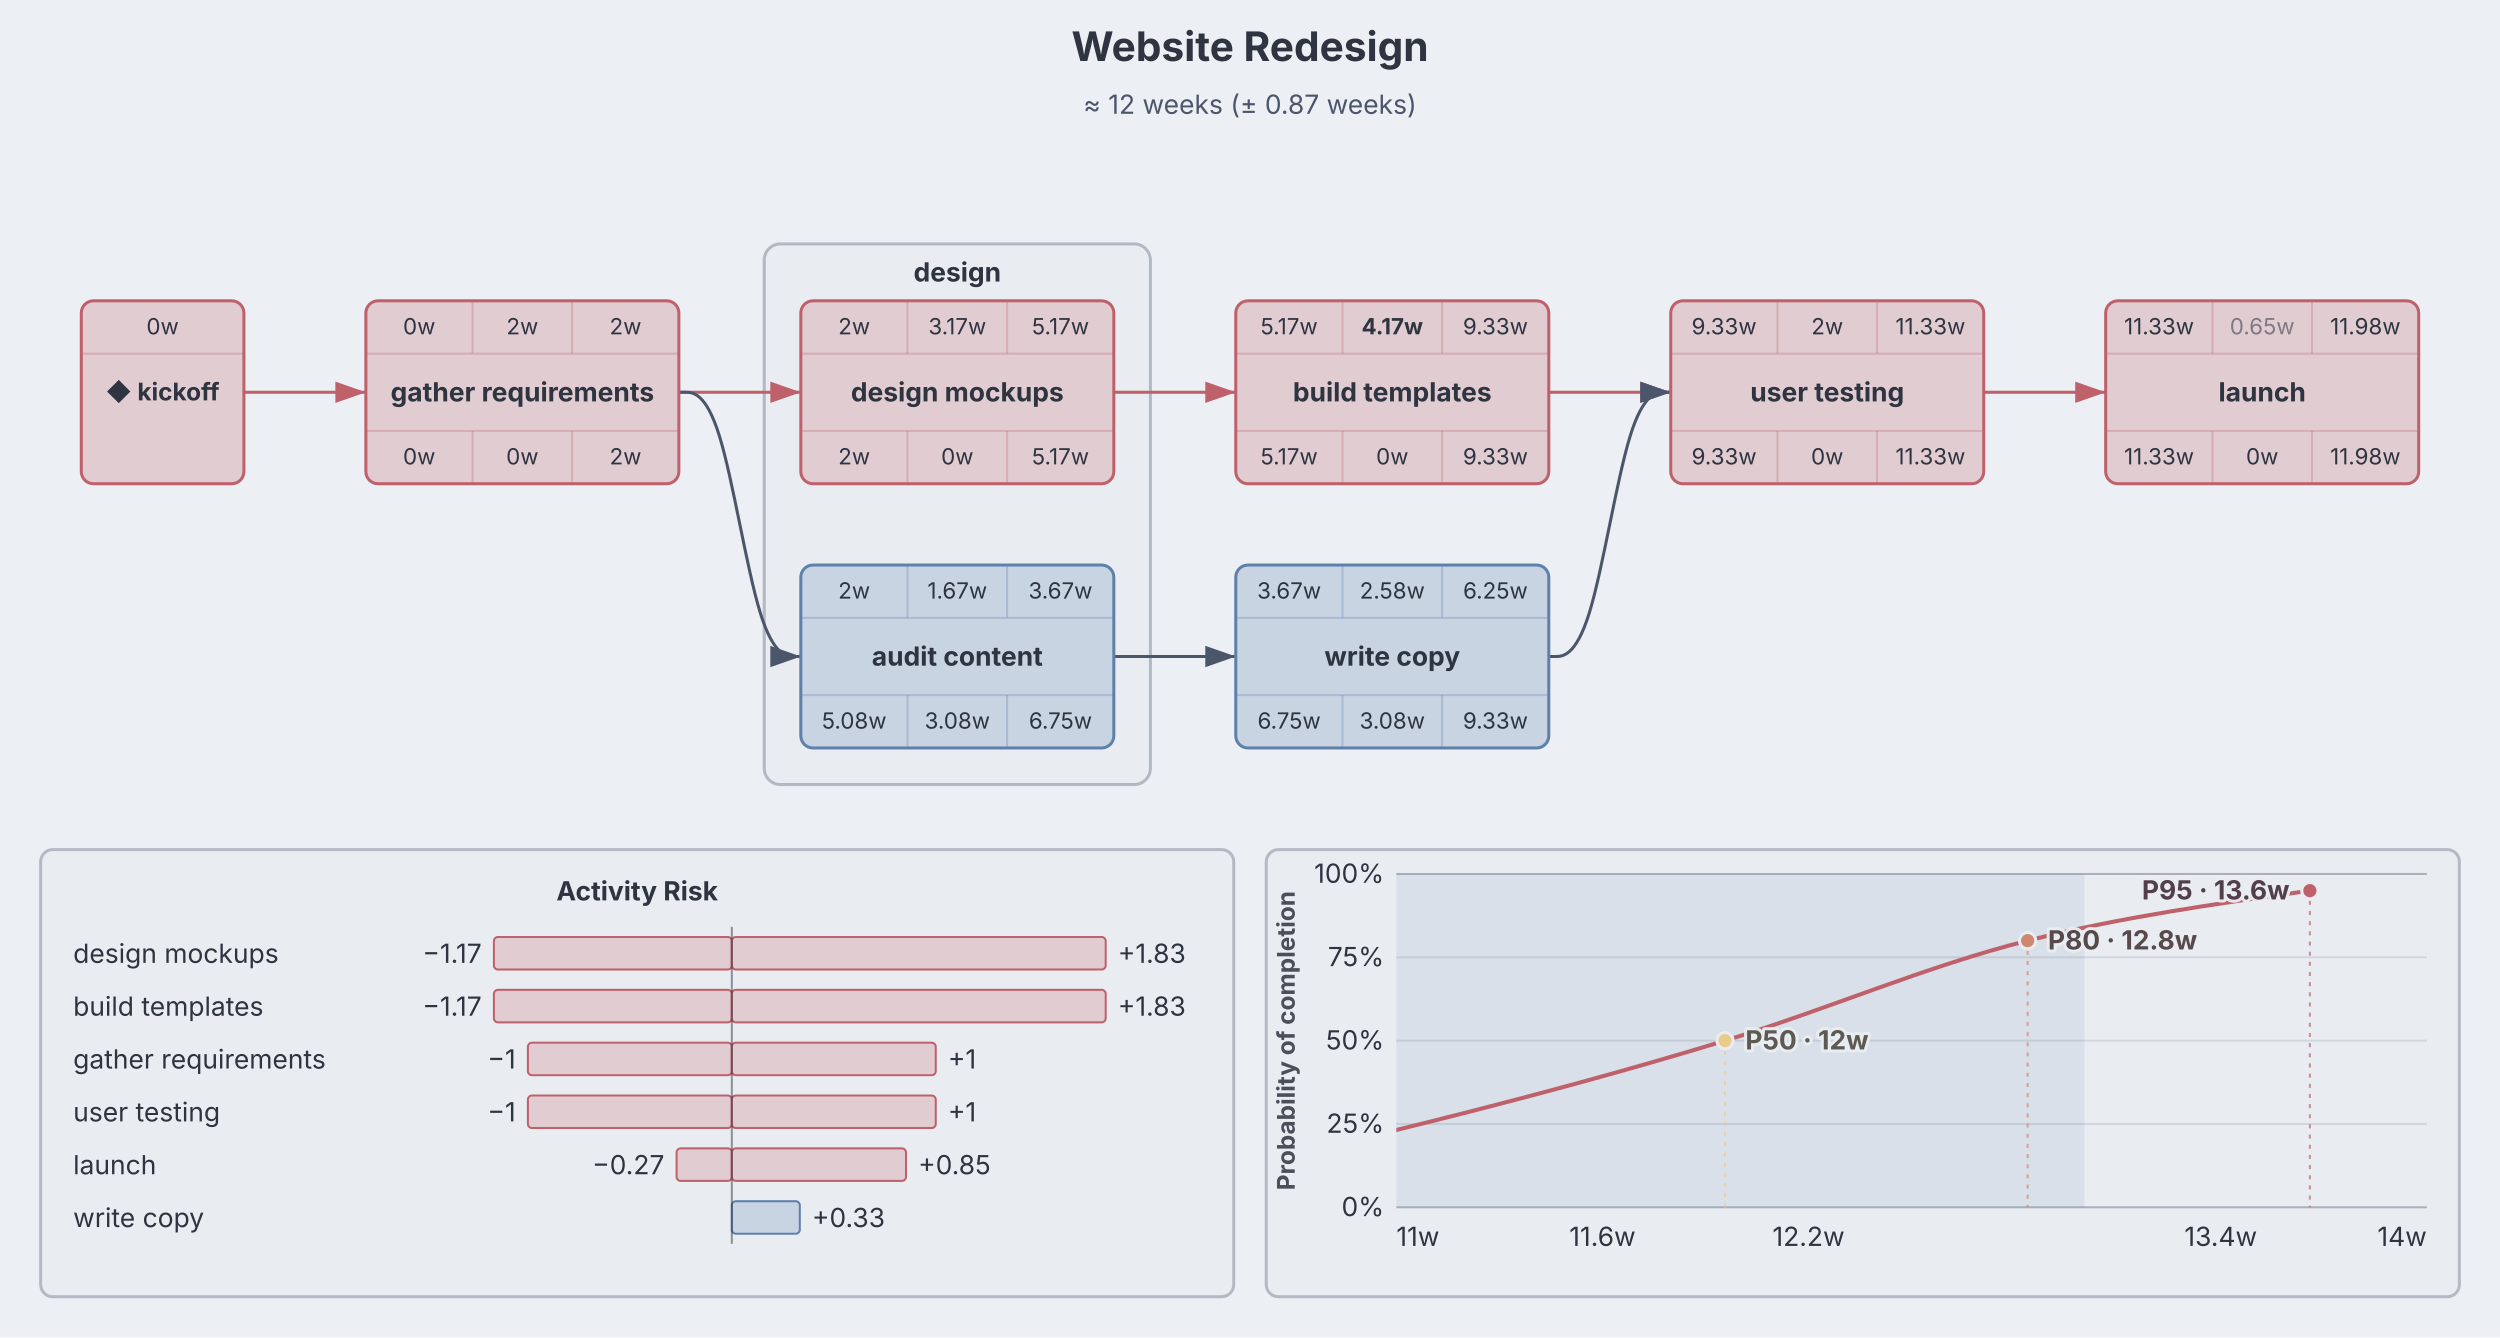
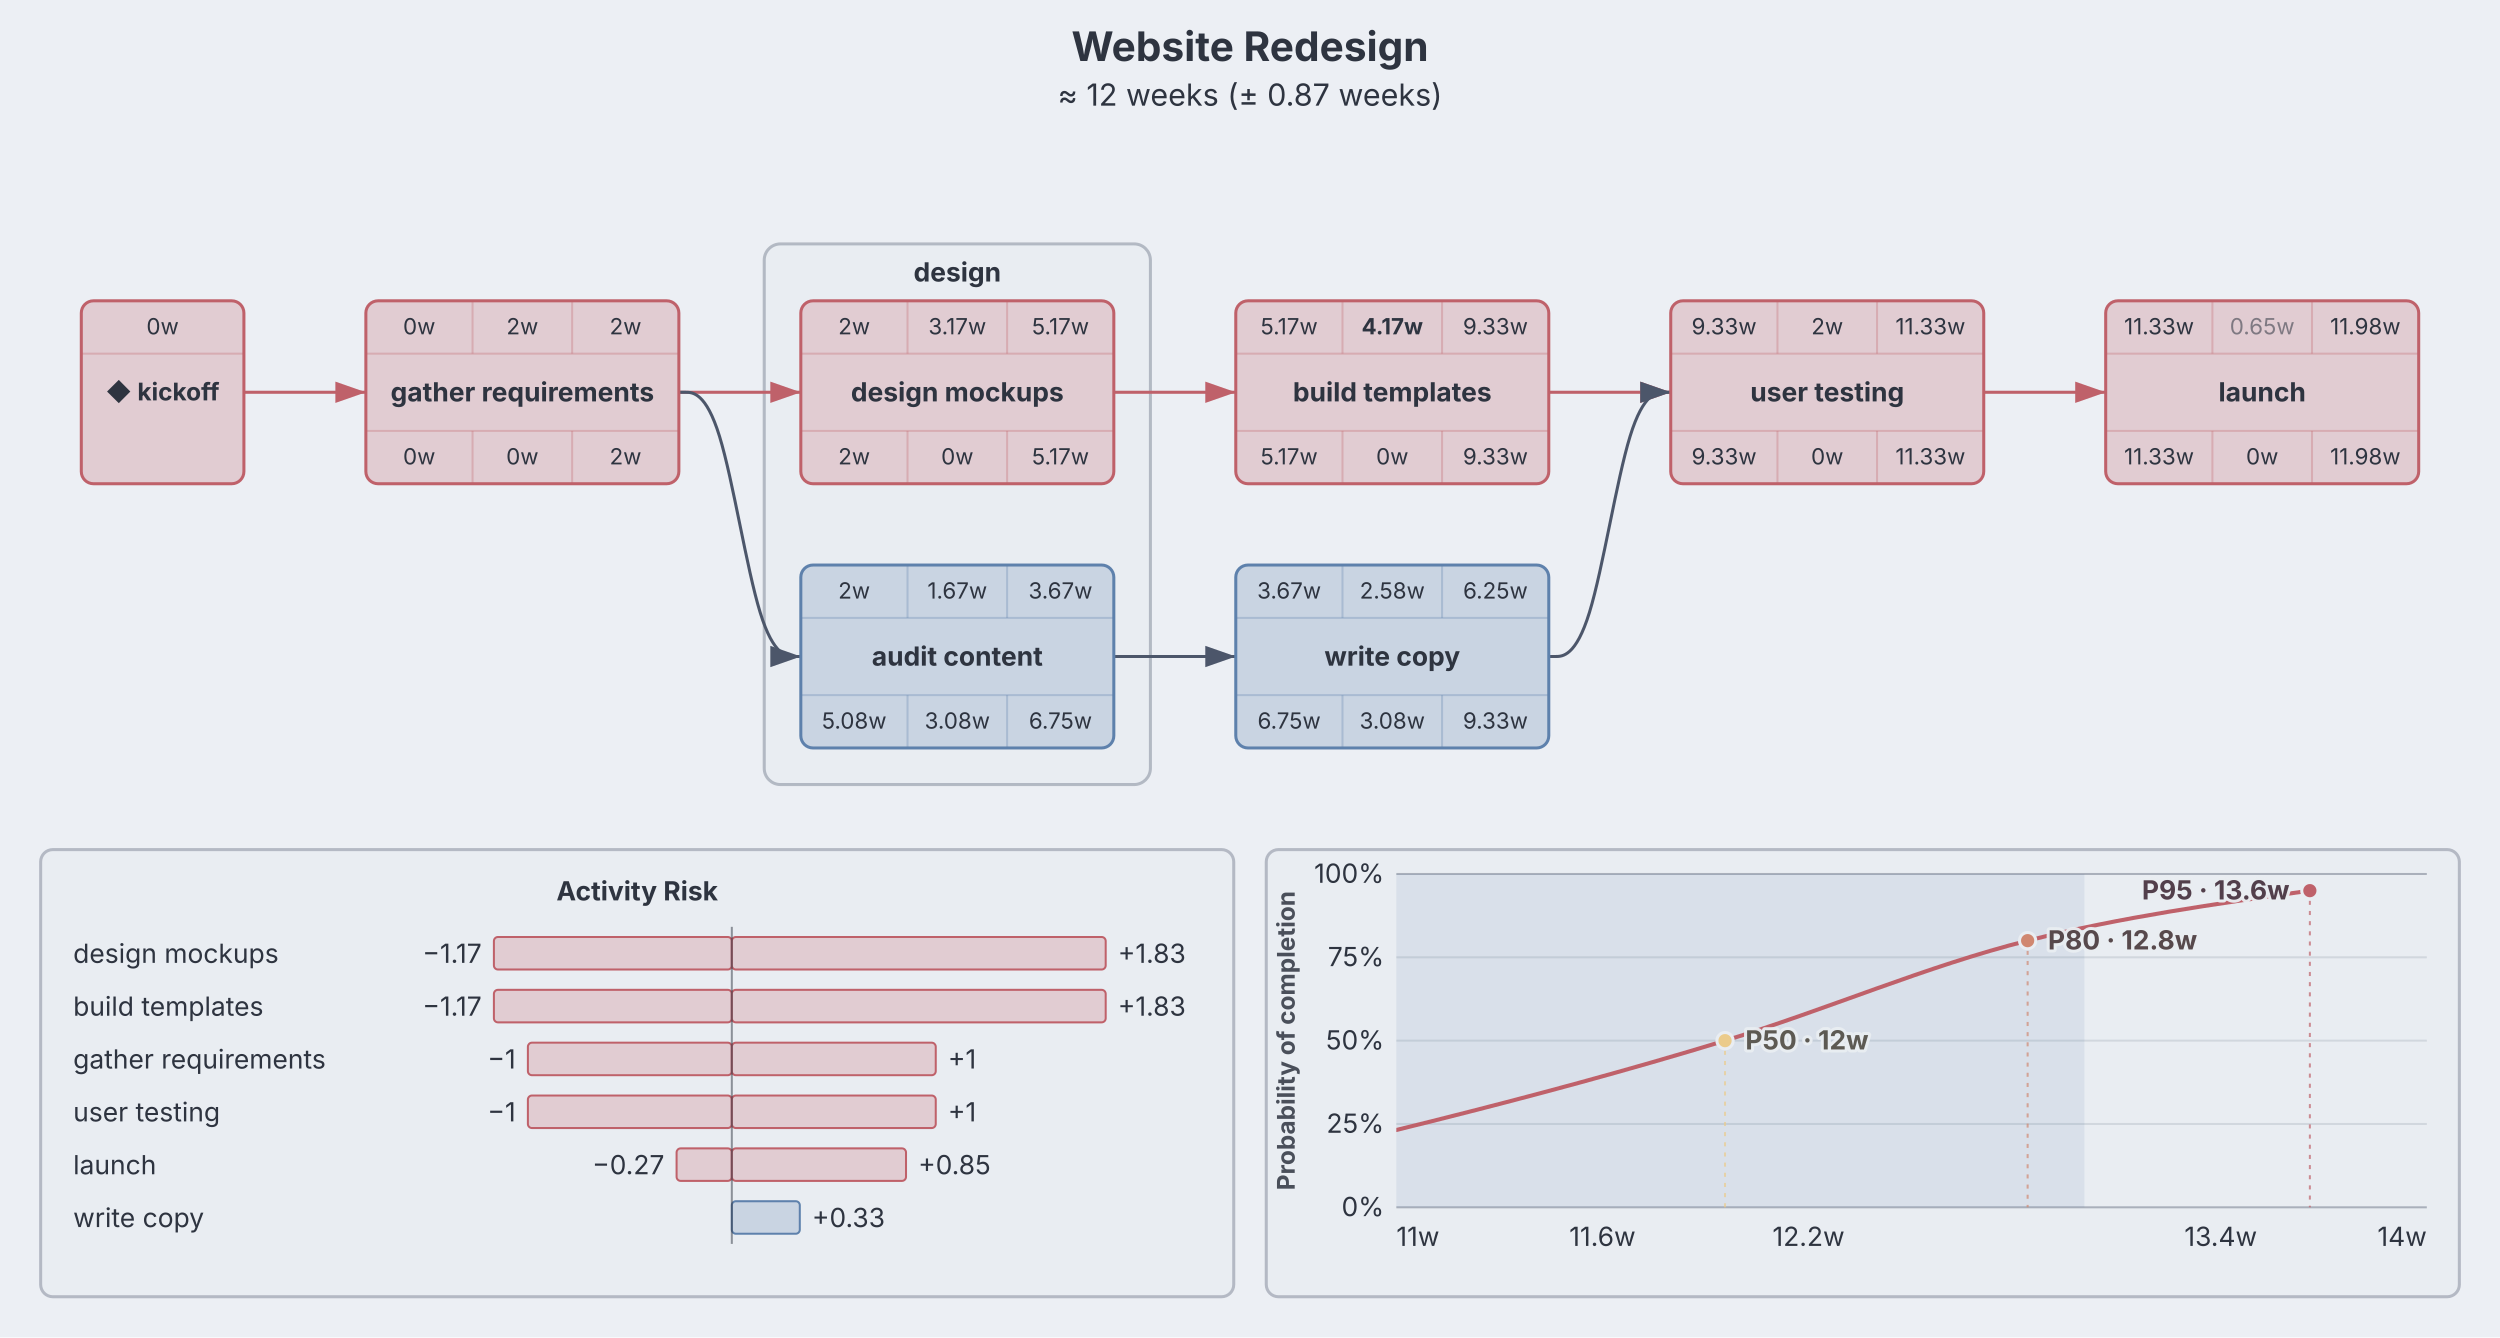
<svg xmlns="http://www.w3.org/2000/svg" aria-describedby="dgmo-desc-087442d7" role="img" aria-label="Website Redesign — Pert diagram" data-dgmo-cue="light" width="1230" height="658" viewBox="0 0 1230 658" preserveAspectRatio="xMidYMin meet" style="font-family: Inter, system-ui, Avenir, Helvetica, Arial, sans-serif; background: rgb(236, 239, 244);">
  <style>.pert-node:hover{filter:saturate(1.4) brightness(1.06)}.pert-node{transition:filter .12s ease, opacity .12s ease}@media (hover:hover){svg:has(.pert-node[data-activity-id="kickoff"]:hover) .pert-edge:not([data-source="kickoff"]):not([data-target="kickoff"]){opacity:0.4}svg:has(.pert-node[data-activity-id="gather requirements"]:hover) .pert-edge:not([data-source="gather requirements"]):not([data-target="gather requirements"]){opacity:0.4}svg:has(.pert-node[data-activity-id="design mockups"]:hover) .pert-edge:not([data-source="design mockups"]):not([data-target="design mockups"]){opacity:0.4}svg:has(.pert-node[data-activity-id="audit content"]:hover) .pert-edge:not([data-source="audit content"]):not([data-target="audit content"]){opacity:0.4}svg:has(.pert-node[data-activity-id="build templates"]:hover) .pert-edge:not([data-source="build templates"]):not([data-target="build templates"]){opacity:0.4}svg:has(.pert-node[data-activity-id="write copy"]:hover) .pert-edge:not([data-source="write copy"]):not([data-target="write copy"]){opacity:0.4}svg:has(.pert-node[data-activity-id="user testing"]:hover) .pert-edge:not([data-source="user testing"]):not([data-target="user testing"]){opacity:0.4}svg:has(.pert-node[data-activity-id="launch"]:hover) .pert-edge:not([data-source="launch"]):not([data-target="launch"]){opacity:0.4}}[data-dgmo-cue="light"] [data-node-toggle],[data-dgmo-cue="light"] [data-group-toggle],[data-dgmo-cue="light"] [data-section-toggle],[data-dgmo-cue="light"] [data-note-toggle]{cursor:pointer}[data-dgmo-cue="light"] [data-node-toggle]:hover&gt;rect:first-child,[data-dgmo-cue="light"] [data-group-toggle]:hover&gt;rect:first-child,[data-dgmo-cue="light"] [data-section-toggle]:hover&gt;rect:first-child,[data-dgmo-cue="light"] [data-note-toggle]:hover&gt;rect:first-child,[data-dgmo-cue="light"] [data-node-toggle]:hover&gt;path:first-child,[data-dgmo-cue="light"] [data-group-toggle]:hover&gt;path:first-child,[data-dgmo-cue="light"] [data-section-toggle]:hover&gt;path:first-child,[data-dgmo-cue="light"] [data-note-toggle]:hover&gt;path:first-child{filter:brightness(0.95)}[data-dgmo-cue="light"] [data-node-toggle]:hover&gt;rect[fill=transparent]:first-child,[data-dgmo-cue="light"] [data-group-toggle]:hover&gt;rect[fill=transparent]:first-child,[data-dgmo-cue="light"] [data-section-toggle]:hover&gt;rect[fill=transparent]:first-child,[data-dgmo-cue="light"] [data-note-toggle]:hover&gt;rect[fill=transparent]:first-child{fill:#000;fill-opacity:0.05}[data-dgmo-cue="light"] .dgmo-collapse-bar-preview{transition:opacity 120ms ease-out}[data-dgmo-cue="light"] [data-node-toggle]:hover&gt;.dgmo-collapse-bar-preview,[data-dgmo-cue="light"] [data-group-toggle]:hover&gt;.dgmo-collapse-bar-preview,[data-dgmo-cue="light"] [data-section-toggle]:hover&gt;.dgmo-collapse-bar-preview,[data-dgmo-cue="light"] [data-note-toggle]:hover&gt;.dgmo-collapse-bar-preview{opacity:0.35}[data-dgmo-cue="light"] [data-node-toggle]:focus-visible,[data-dgmo-cue="light"] [data-group-toggle]:focus-visible,[data-dgmo-cue="light"] [data-section-toggle]:focus-visible,[data-dgmo-cue="light"] [data-note-toggle]:focus-visible{outline:2px solid currentColor;outline-offset:2px}@media (prefers-reduced-motion:reduce){[data-dgmo-cue="light"] .dgmo-collapse-bar-preview{transition:none}}</style>
  <rect class="dgmo-canvas-bg" x="0" y="0" width="1230" height="658" fill="#eceff4" />
  <defs>
    <marker id="pert-arrow" viewBox="0 0 10 7" refX="10" refY="3.5" markerWidth="10" markerHeight="7" orient="auto">
      <polygon points="0,0 10,3.5 0,7" fill="#4c566a" />
    </marker>
    <marker id="pert-arrow-red" viewBox="0 0 10 7" refX="10" refY="3.5" markerWidth="10" markerHeight="7" orient="auto">
      <polygon points="0,0 10,3.5 0,7" fill="#bf616a" />
    </marker>
    <marker id="pert-arrow-orange" viewBox="0 0 10 7" refX="10" refY="3.5" markerWidth="10" markerHeight="7" orient="auto">
      <polygon points="0,0 10,3.5 0,7" fill="#d08770" />
    </marker>
    <marker id="pert-arrow-yellow" viewBox="0 0 10 7" refX="10" refY="3.5" markerWidth="10" markerHeight="7" orient="auto">
      <polygon points="0,0 10,3.5 0,7" fill="#ebcb8b" />
    </marker>
    <marker id="pert-arrow-green" viewBox="0 0 10 7" refX="10" refY="3.5" markerWidth="10" markerHeight="7" orient="auto">
      <polygon points="0,0 10,3.5 0,7" fill="#a3be8c" />
    </marker>
    <marker id="pert-arrow-blue" viewBox="0 0 10 7" refX="10" refY="3.5" markerWidth="10" markerHeight="7" orient="auto">
      <polygon points="0,0 10,3.5 0,7" fill="#5e81ac" />
    </marker>
  </defs>
  <text class="pert-title chart-title" x="615" y="30" text-anchor="middle" fill="#2e3440" font-size="20" font-weight="bold">Website Redesign</text>
-   <text class="pert-subtitle" x="615" y="56" text-anchor="middle" fill="#4c566a" font-size="13" font-weight="normal">≈ 12 weeks (± 0.87 weeks)</text>
+   <text class="pert-subtitle chart-subtitle" x="615" y="52" text-anchor="middle" fill="#2e3440" font-size="15">≈ 12 weeks (± 0.87 weeks)</text>
  <g transform="translate(20, 100)">
    <g class="pert-groups">
      <g class="pert-group" data-group-id="[design]" data-group-toggle="[design]" role="button" aria-expanded="true" aria-label="design" data-collapsed="false" data-line-number="12" data-critical-path="true" data-criticality-band="red" style="cursor: pointer;">
        <rect x="356" y="20" width="190" height="266" rx="8" ry="8" fill="#e9edf2" stroke="#4c566a" stroke-opacity="0.35" stroke-width="1.5" />
        <text x="451" y="38.5" text-anchor="middle" font-family="Inter, system-ui, Avenir, Helvetica, Arial, sans-serif" fill="#2e3440" font-size="13" font-weight="bold">design</text>
        <clipPath id="pert-group-clip-_design_">
          <rect x="356" y="20" width="190" height="266" rx="8" />
        </clipPath>
        <rect x="356" y="282" width="190" height="4" fill="#4c566a" clip-path="url(#pert-group-clip-_design_)" class="pert-collapse-bar-preview dgmo-collapse-bar-preview" opacity="0" pointer-events="none" />
      </g>
    </g>
    <g class="pert-edges">
      <path class="pert-edge" d="M100,93L103.333,93C106.667,93,113.333,93,120,93C126.667,93,133.333,93,140,93C146.667,93,153.333,93,156.667,93L160,93" fill="none" stroke="#bf616a" stroke-width="1.5" marker-end="url(#pert-arrow-red)" data-source="kickoff" data-target="gather requirements" data-critical="true" data-critical-path="true" data-criticality-band="red" />
      <path class="pert-edge" d="M314,93L317.333,93C320.667,93,327.333,93,334,93C340.667,93,347.333,93,354,93C360.667,93,367.333,93,370.667,93L374,93" fill="none" stroke="#bf616a" stroke-width="1.5" marker-end="url(#pert-arrow-red)" data-source="gather requirements" data-target="design mockups" data-critical="true" data-critical-path="true" data-criticality-band="red" />
      <path class="pert-edge" d="M314,93L317.333,93C320.667,93,327.333,93,334,114.667C340.667,136.333,347.333,179.667,354,201.333C360.667,223,367.333,223,370.667,223L374,223" fill="none" stroke="#4c566a" stroke-width="1.5" marker-end="url(#pert-arrow)" data-source="gather requirements" data-target="audit content" data-critical="false" data-critical-path="false" data-criticality-band="" />
      <path class="pert-edge" d="M528,93L531.333,93C534.667,93,541.333,93,548,93C554.667,93,561.333,93,568,93C574.667,93,581.333,93,584.667,93L588,93" fill="none" stroke="#bf616a" stroke-width="1.5" marker-end="url(#pert-arrow-red)" data-source="design mockups" data-target="build templates" data-critical="true" data-critical-path="true" data-criticality-band="red" />
      <path class="pert-edge" d="M528,223L531.333,223C534.667,223,541.333,223,548,223C554.667,223,561.333,223,568,223C574.667,223,581.333,223,584.667,223L588,223" fill="none" stroke="#4c566a" stroke-width="1.5" marker-end="url(#pert-arrow)" data-source="audit content" data-target="write copy" data-critical="false" data-critical-path="false" data-criticality-band="" />
      <path class="pert-edge" d="M742,93L745.333,93C748.667,93,755.333,93,762,93C768.667,93,775.333,93,782,93C788.667,93,795.333,93,798.667,93L802,93" fill="none" stroke="#bf616a" stroke-width="1.5" marker-end="url(#pert-arrow-red)" data-source="build templates" data-target="user testing" data-critical="true" data-critical-path="true" data-criticality-band="red" />
      <path class="pert-edge" d="M742,223L745.333,223C748.667,223,755.333,223,762,201.333C768.667,179.667,775.333,136.333,782,114.667C788.667,93,795.333,93,798.667,93L802,93" fill="none" stroke="#4c566a" stroke-width="1.5" marker-end="url(#pert-arrow)" data-source="write copy" data-target="user testing" data-critical="false" data-critical-path="false" data-criticality-band="" />
      <path class="pert-edge" d="M956,93L959.333,93C962.667,93,969.333,93,976,93C982.667,93,989.333,93,996,93C1002.667,93,1009.333,93,1012.667,93L1016,93" fill="none" stroke="#bf616a" stroke-width="1.5" marker-end="url(#pert-arrow-red)" data-source="user testing" data-target="launch" data-critical="true" data-critical-path="true" data-criticality-band="red" />
    </g>
    <g class="pert-nodes">
      <g class="pert-node" transform="translate(60, 93)" data-activity-id="kickoff" data-line-number="5" data-group-id="" data-critical-path="true" data-criticality-band="red" data-duration-rank="" data-milestone="true" data-milestone-slack-hidden="true">
        <rect x="-40" y="-45" width="80" height="90" rx="6" ry="6" fill="#e1ccd2" stroke="#bf616a" stroke-width="1.5" stroke-dasharray="none" />
        <line x1="-40" y1="-19" x2="40" y2="-19" stroke="#bf616a" stroke-opacity="0.3" stroke-width="1" />
        <rect class="pert-cell-highlight" data-field="es" x="-40" y="-45" width="80" height="26" fill="#5e81ac" fill-opacity="0" pointer-events="none" />
        <rect class="pert-cell-highlight" data-field="ef" x="-40" y="-45" width="80" height="26" fill="#5e81ac" fill-opacity="0" pointer-events="none" />
        <text x="0" y="-28.5" text-anchor="middle" font-family="Inter, system-ui, Avenir, Helvetica, Arial, sans-serif" fill="#2e3440" font-size="11" font-weight="normal">0w</text>
        <text x="0" y="4" text-anchor="middle" font-family="Inter, system-ui, Avenir, Helvetica, Arial, sans-serif" fill="#2e3440" font-size="12" font-weight="bold">◆ kickoff</text>
      </g>
      <g class="pert-node" transform="translate(237, 93)" data-activity-id="gather requirements" data-line-number="8" data-group-id="" data-critical-path="true" data-criticality-band="red" data-duration-rank="">
        <rect x="-77" y="-45" width="154" height="90" rx="6" ry="6" fill="#e1ccd2" stroke="#bf616a" stroke-width="1.5" stroke-dasharray="none" />
        <line x1="-77" y1="-19" x2="77" y2="-19" stroke="#bf616a" stroke-opacity="0.3" stroke-width="1" />
        <line x1="-77" y1="19" x2="77" y2="19" stroke="#bf616a" stroke-opacity="0.3" stroke-width="1" />
        <line x1="-24.5" y1="-45" x2="-24.5" y2="-19" stroke="#bf616a" stroke-opacity="0.3" stroke-width="1" />
        <line x1="24.5" y1="-45" x2="24.5" y2="-19" stroke="#bf616a" stroke-opacity="0.3" stroke-width="1" />
        <line x1="-24.5" y1="19" x2="-24.5" y2="45" stroke="#bf616a" stroke-opacity="0.3" stroke-width="1" />
        <line x1="24.5" y1="19" x2="24.5" y2="45" stroke="#bf616a" stroke-opacity="0.3" stroke-width="1" />
        <rect class="pert-cell-highlight" data-field="es" x="-77" y="-45" width="52.5" height="26" fill="#5e81ac" fill-opacity="0" pointer-events="none" />
        <rect class="pert-cell-highlight" data-field="dur" x="-24.5" y="-45" width="49" height="26" fill="#5e81ac" fill-opacity="0" pointer-events="none" />
        <rect class="pert-cell-highlight" data-field="ef" x="24.5" y="-45" width="52.5" height="26" fill="#5e81ac" fill-opacity="0" pointer-events="none" />
        <rect class="pert-cell-highlight" data-field="ls" x="-77" y="19" width="52.5" height="26" fill="#5e81ac" fill-opacity="0" pointer-events="none" />
        <rect class="pert-cell-highlight" data-field="slack" x="-24.5" y="19" width="49" height="26" fill="#5e81ac" fill-opacity="0" pointer-events="none" />
        <rect class="pert-cell-highlight" data-field="lf" x="24.5" y="19" width="52.5" height="26" fill="#5e81ac" fill-opacity="0" pointer-events="none" />
        <text x="-50.75" y="-28.5" text-anchor="middle" font-family="Inter, system-ui, Avenir, Helvetica, Arial, sans-serif" fill="#2e3440" font-size="11" font-weight="normal">0w</text>
        <text x="0" y="-28.5" text-anchor="middle" font-family="Inter, system-ui, Avenir, Helvetica, Arial, sans-serif" fill="#2e3440" font-size="11" font-weight="normal">2w</text>
        <text x="50.75" y="-28.5" text-anchor="middle" font-family="Inter, system-ui, Avenir, Helvetica, Arial, sans-serif" fill="#2e3440" font-size="11" font-weight="normal">2w</text>
        <text x="0" y="4.5" text-anchor="middle" font-family="Inter, system-ui, Avenir, Helvetica, Arial, sans-serif" fill="#2e3440" font-size="13" font-weight="bold">gather requirements</text>
        <text x="-50.75" y="35.5" text-anchor="middle" font-family="Inter, system-ui, Avenir, Helvetica, Arial, sans-serif" fill="#2e3440" font-size="11" font-weight="normal">0w</text>
        <text x="0" y="35.5" text-anchor="middle" font-family="Inter, system-ui, Avenir, Helvetica, Arial, sans-serif" fill="#2e3440" font-size="11" font-weight="normal">0w</text>
        <text x="50.75" y="35.5" text-anchor="middle" font-family="Inter, system-ui, Avenir, Helvetica, Arial, sans-serif" fill="#2e3440" font-size="11" font-weight="normal">2w</text>
      </g>
      <g class="pert-node" transform="translate(451, 93)" data-activity-id="design mockups" data-line-number="13" data-group-id="[design]" data-critical-path="true" data-criticality-band="red" data-duration-rank="">
        <rect x="-77" y="-45" width="154" height="90" rx="6" ry="6" fill="#e1ccd2" stroke="#bf616a" stroke-width="1.5" stroke-dasharray="none" />
        <line x1="-77" y1="-19" x2="77" y2="-19" stroke="#bf616a" stroke-opacity="0.3" stroke-width="1" />
        <line x1="-77" y1="19" x2="77" y2="19" stroke="#bf616a" stroke-opacity="0.3" stroke-width="1" />
        <line x1="-24.5" y1="-45" x2="-24.5" y2="-19" stroke="#bf616a" stroke-opacity="0.3" stroke-width="1" />
        <line x1="24.5" y1="-45" x2="24.5" y2="-19" stroke="#bf616a" stroke-opacity="0.3" stroke-width="1" />
        <line x1="-24.5" y1="19" x2="-24.5" y2="45" stroke="#bf616a" stroke-opacity="0.3" stroke-width="1" />
        <line x1="24.5" y1="19" x2="24.5" y2="45" stroke="#bf616a" stroke-opacity="0.3" stroke-width="1" />
        <rect class="pert-cell-highlight" data-field="es" x="-77" y="-45" width="52.5" height="26" fill="#5e81ac" fill-opacity="0" pointer-events="none" />
        <rect class="pert-cell-highlight" data-field="dur" x="-24.5" y="-45" width="49" height="26" fill="#5e81ac" fill-opacity="0" pointer-events="none" />
        <rect class="pert-cell-highlight" data-field="ef" x="24.5" y="-45" width="52.5" height="26" fill="#5e81ac" fill-opacity="0" pointer-events="none" />
        <rect class="pert-cell-highlight" data-field="ls" x="-77" y="19" width="52.5" height="26" fill="#5e81ac" fill-opacity="0" pointer-events="none" />
        <rect class="pert-cell-highlight" data-field="slack" x="-24.5" y="19" width="49" height="26" fill="#5e81ac" fill-opacity="0" pointer-events="none" />
        <rect class="pert-cell-highlight" data-field="lf" x="24.5" y="19" width="52.5" height="26" fill="#5e81ac" fill-opacity="0" pointer-events="none" />
        <text x="-50.75" y="-28.5" text-anchor="middle" font-family="Inter, system-ui, Avenir, Helvetica, Arial, sans-serif" fill="#2e3440" font-size="11" font-weight="normal">2w</text>
        <text x="0" y="-28.5" text-anchor="middle" font-family="Inter, system-ui, Avenir, Helvetica, Arial, sans-serif" fill="#2e3440" font-size="11" font-weight="normal">3.17w</text>
        <text x="50.75" y="-28.5" text-anchor="middle" font-family="Inter, system-ui, Avenir, Helvetica, Arial, sans-serif" fill="#2e3440" font-size="11" font-weight="normal">5.17w</text>
        <text x="0" y="4.5" text-anchor="middle" font-family="Inter, system-ui, Avenir, Helvetica, Arial, sans-serif" fill="#2e3440" font-size="13" font-weight="bold">design mockups</text>
        <text x="-50.75" y="35.5" text-anchor="middle" font-family="Inter, system-ui, Avenir, Helvetica, Arial, sans-serif" fill="#2e3440" font-size="11" font-weight="normal">2w</text>
        <text x="0" y="35.5" text-anchor="middle" font-family="Inter, system-ui, Avenir, Helvetica, Arial, sans-serif" fill="#2e3440" font-size="11" font-weight="normal">0w</text>
        <text x="50.75" y="35.5" text-anchor="middle" font-family="Inter, system-ui, Avenir, Helvetica, Arial, sans-serif" fill="#2e3440" font-size="11" font-weight="normal">5.17w</text>
      </g>
      <g class="pert-node" transform="translate(451, 223)" data-activity-id="audit content" data-line-number="15" data-group-id="[design]" data-critical-path="false" data-criticality-band="" data-duration-rank="">
        <rect x="-77" y="-45" width="154" height="90" rx="6" ry="6" fill="#c9d4e2" stroke="#5e81ac" stroke-width="1.5" stroke-dasharray="none" />
        <line x1="-77" y1="-19" x2="77" y2="-19" stroke="#5e81ac" stroke-opacity="0.3" stroke-width="1" />
        <line x1="-77" y1="19" x2="77" y2="19" stroke="#5e81ac" stroke-opacity="0.3" stroke-width="1" />
        <line x1="-24.5" y1="-45" x2="-24.5" y2="-19" stroke="#5e81ac" stroke-opacity="0.3" stroke-width="1" />
        <line x1="24.5" y1="-45" x2="24.5" y2="-19" stroke="#5e81ac" stroke-opacity="0.3" stroke-width="1" />
        <line x1="-24.5" y1="19" x2="-24.5" y2="45" stroke="#5e81ac" stroke-opacity="0.3" stroke-width="1" />
        <line x1="24.5" y1="19" x2="24.5" y2="45" stroke="#5e81ac" stroke-opacity="0.3" stroke-width="1" />
        <rect class="pert-cell-highlight" data-field="es" x="-77" y="-45" width="52.5" height="26" fill="#5e81ac" fill-opacity="0" pointer-events="none" />
        <rect class="pert-cell-highlight" data-field="dur" x="-24.5" y="-45" width="49" height="26" fill="#5e81ac" fill-opacity="0" pointer-events="none" />
        <rect class="pert-cell-highlight" data-field="ef" x="24.5" y="-45" width="52.5" height="26" fill="#5e81ac" fill-opacity="0" pointer-events="none" />
        <rect class="pert-cell-highlight" data-field="ls" x="-77" y="19" width="52.5" height="26" fill="#5e81ac" fill-opacity="0" pointer-events="none" />
        <rect class="pert-cell-highlight" data-field="slack" x="-24.5" y="19" width="49" height="26" fill="#5e81ac" fill-opacity="0" pointer-events="none" />
        <rect class="pert-cell-highlight" data-field="lf" x="24.5" y="19" width="52.5" height="26" fill="#5e81ac" fill-opacity="0" pointer-events="none" />
        <text x="-50.75" y="-28.5" text-anchor="middle" font-family="Inter, system-ui, Avenir, Helvetica, Arial, sans-serif" fill="#2e3440" font-size="11" font-weight="normal">2w</text>
        <text x="0" y="-28.5" text-anchor="middle" font-family="Inter, system-ui, Avenir, Helvetica, Arial, sans-serif" fill="#2e3440" font-size="11" font-weight="normal">1.67w</text>
        <text x="50.75" y="-28.5" text-anchor="middle" font-family="Inter, system-ui, Avenir, Helvetica, Arial, sans-serif" fill="#2e3440" font-size="11" font-weight="normal">3.67w</text>
        <text x="0" y="4.5" text-anchor="middle" font-family="Inter, system-ui, Avenir, Helvetica, Arial, sans-serif" fill="#2e3440" font-size="13" font-weight="bold">audit content</text>
        <text x="-50.75" y="35.5" text-anchor="middle" font-family="Inter, system-ui, Avenir, Helvetica, Arial, sans-serif" fill="#2e3440" font-size="11" font-weight="normal">5.08w</text>
        <text x="0" y="35.5" text-anchor="middle" font-family="Inter, system-ui, Avenir, Helvetica, Arial, sans-serif" fill="#2e3440" font-size="11" font-weight="normal">3.08w</text>
        <text x="50.75" y="35.5" text-anchor="middle" font-family="Inter, system-ui, Avenir, Helvetica, Arial, sans-serif" fill="#2e3440" font-size="11" font-weight="normal">6.75w</text>
      </g>
      <g class="pert-node" transform="translate(665, 93)" data-activity-id="build templates" data-line-number="18" data-group-id="" data-critical-path="true" data-criticality-band="red" data-duration-rank="top">
        <rect x="-77" y="-45" width="154" height="90" rx="6" ry="6" fill="#e1ccd2" stroke="#bf616a" stroke-width="1.5" stroke-dasharray="none" />
        <line x1="-77" y1="-19" x2="77" y2="-19" stroke="#bf616a" stroke-opacity="0.3" stroke-width="1" />
        <line x1="-77" y1="19" x2="77" y2="19" stroke="#bf616a" stroke-opacity="0.3" stroke-width="1" />
        <line x1="-24.5" y1="-45" x2="-24.5" y2="-19" stroke="#bf616a" stroke-opacity="0.3" stroke-width="1" />
        <line x1="24.5" y1="-45" x2="24.5" y2="-19" stroke="#bf616a" stroke-opacity="0.3" stroke-width="1" />
        <line x1="-24.5" y1="19" x2="-24.5" y2="45" stroke="#bf616a" stroke-opacity="0.3" stroke-width="1" />
        <line x1="24.5" y1="19" x2="24.5" y2="45" stroke="#bf616a" stroke-opacity="0.3" stroke-width="1" />
        <rect class="pert-cell-highlight" data-field="es" x="-77" y="-45" width="52.5" height="26" fill="#5e81ac" fill-opacity="0" pointer-events="none" />
        <rect class="pert-cell-highlight" data-field="dur" x="-24.5" y="-45" width="49" height="26" fill="#5e81ac" fill-opacity="0" pointer-events="none" />
        <rect class="pert-cell-highlight" data-field="ef" x="24.5" y="-45" width="52.5" height="26" fill="#5e81ac" fill-opacity="0" pointer-events="none" />
        <rect class="pert-cell-highlight" data-field="ls" x="-77" y="19" width="52.5" height="26" fill="#5e81ac" fill-opacity="0" pointer-events="none" />
        <rect class="pert-cell-highlight" data-field="slack" x="-24.5" y="19" width="49" height="26" fill="#5e81ac" fill-opacity="0" pointer-events="none" />
        <rect class="pert-cell-highlight" data-field="lf" x="24.5" y="19" width="52.5" height="26" fill="#5e81ac" fill-opacity="0" pointer-events="none" />
        <text x="-50.75" y="-28.5" text-anchor="middle" font-family="Inter, system-ui, Avenir, Helvetica, Arial, sans-serif" fill="#2e3440" font-size="11" font-weight="normal">5.17w</text>
        <text x="0" y="-28.5" text-anchor="middle" font-family="Inter, system-ui, Avenir, Helvetica, Arial, sans-serif" fill="#2e3440" font-size="11" font-weight="bold">4.17w</text>
        <text x="50.75" y="-28.5" text-anchor="middle" font-family="Inter, system-ui, Avenir, Helvetica, Arial, sans-serif" fill="#2e3440" font-size="11" font-weight="normal">9.33w</text>
        <text x="0" y="4.5" text-anchor="middle" font-family="Inter, system-ui, Avenir, Helvetica, Arial, sans-serif" fill="#2e3440" font-size="13" font-weight="bold">build templates</text>
        <text x="-50.75" y="35.5" text-anchor="middle" font-family="Inter, system-ui, Avenir, Helvetica, Arial, sans-serif" fill="#2e3440" font-size="11" font-weight="normal">5.17w</text>
        <text x="0" y="35.5" text-anchor="middle" font-family="Inter, system-ui, Avenir, Helvetica, Arial, sans-serif" fill="#2e3440" font-size="11" font-weight="normal">0w</text>
        <text x="50.75" y="35.5" text-anchor="middle" font-family="Inter, system-ui, Avenir, Helvetica, Arial, sans-serif" fill="#2e3440" font-size="11" font-weight="normal">9.33w</text>
      </g>
      <g class="pert-node" transform="translate(665, 223)" data-activity-id="write copy" data-line-number="21" data-group-id="" data-critical-path="false" data-criticality-band="" data-duration-rank="">
        <rect x="-77" y="-45" width="154" height="90" rx="6" ry="6" fill="#c9d4e2" stroke="#5e81ac" stroke-width="1.5" stroke-dasharray="none" />
        <line x1="-77" y1="-19" x2="77" y2="-19" stroke="#5e81ac" stroke-opacity="0.3" stroke-width="1" />
        <line x1="-77" y1="19" x2="77" y2="19" stroke="#5e81ac" stroke-opacity="0.3" stroke-width="1" />
        <line x1="-24.5" y1="-45" x2="-24.5" y2="-19" stroke="#5e81ac" stroke-opacity="0.3" stroke-width="1" />
        <line x1="24.5" y1="-45" x2="24.5" y2="-19" stroke="#5e81ac" stroke-opacity="0.3" stroke-width="1" />
        <line x1="-24.5" y1="19" x2="-24.5" y2="45" stroke="#5e81ac" stroke-opacity="0.3" stroke-width="1" />
        <line x1="24.5" y1="19" x2="24.5" y2="45" stroke="#5e81ac" stroke-opacity="0.3" stroke-width="1" />
        <rect class="pert-cell-highlight" data-field="es" x="-77" y="-45" width="52.5" height="26" fill="#5e81ac" fill-opacity="0" pointer-events="none" />
        <rect class="pert-cell-highlight" data-field="dur" x="-24.5" y="-45" width="49" height="26" fill="#5e81ac" fill-opacity="0" pointer-events="none" />
        <rect class="pert-cell-highlight" data-field="ef" x="24.5" y="-45" width="52.5" height="26" fill="#5e81ac" fill-opacity="0" pointer-events="none" />
        <rect class="pert-cell-highlight" data-field="ls" x="-77" y="19" width="52.5" height="26" fill="#5e81ac" fill-opacity="0" pointer-events="none" />
        <rect class="pert-cell-highlight" data-field="slack" x="-24.5" y="19" width="49" height="26" fill="#5e81ac" fill-opacity="0" pointer-events="none" />
        <rect class="pert-cell-highlight" data-field="lf" x="24.5" y="19" width="52.5" height="26" fill="#5e81ac" fill-opacity="0" pointer-events="none" />
        <text x="-50.75" y="-28.5" text-anchor="middle" font-family="Inter, system-ui, Avenir, Helvetica, Arial, sans-serif" fill="#2e3440" font-size="11" font-weight="normal">3.67w</text>
        <text x="0" y="-28.5" text-anchor="middle" font-family="Inter, system-ui, Avenir, Helvetica, Arial, sans-serif" fill="#2e3440" font-size="11" font-weight="normal">2.58w</text>
        <text x="50.75" y="-28.5" text-anchor="middle" font-family="Inter, system-ui, Avenir, Helvetica, Arial, sans-serif" fill="#2e3440" font-size="11" font-weight="normal">6.25w</text>
        <text x="0" y="4.5" text-anchor="middle" font-family="Inter, system-ui, Avenir, Helvetica, Arial, sans-serif" fill="#2e3440" font-size="13" font-weight="bold">write copy</text>
        <text x="-50.75" y="35.5" text-anchor="middle" font-family="Inter, system-ui, Avenir, Helvetica, Arial, sans-serif" fill="#2e3440" font-size="11" font-weight="normal">6.75w</text>
        <text x="0" y="35.5" text-anchor="middle" font-family="Inter, system-ui, Avenir, Helvetica, Arial, sans-serif" fill="#2e3440" font-size="11" font-weight="normal">3.08w</text>
        <text x="50.75" y="35.5" text-anchor="middle" font-family="Inter, system-ui, Avenir, Helvetica, Arial, sans-serif" fill="#2e3440" font-size="11" font-weight="normal">9.33w</text>
      </g>
      <g class="pert-node" transform="translate(879, 93)" data-activity-id="user testing" data-line-number="24" data-group-id="" data-critical-path="true" data-criticality-band="red" data-duration-rank="">
        <rect x="-77" y="-45" width="154" height="90" rx="6" ry="6" fill="#e1ccd2" stroke="#bf616a" stroke-width="1.5" stroke-dasharray="none" />
        <line x1="-77" y1="-19" x2="77" y2="-19" stroke="#bf616a" stroke-opacity="0.3" stroke-width="1" />
        <line x1="-77" y1="19" x2="77" y2="19" stroke="#bf616a" stroke-opacity="0.3" stroke-width="1" />
        <line x1="-24.5" y1="-45" x2="-24.5" y2="-19" stroke="#bf616a" stroke-opacity="0.3" stroke-width="1" />
        <line x1="24.5" y1="-45" x2="24.5" y2="-19" stroke="#bf616a" stroke-opacity="0.3" stroke-width="1" />
        <line x1="-24.5" y1="19" x2="-24.5" y2="45" stroke="#bf616a" stroke-opacity="0.3" stroke-width="1" />
        <line x1="24.5" y1="19" x2="24.5" y2="45" stroke="#bf616a" stroke-opacity="0.3" stroke-width="1" />
        <rect class="pert-cell-highlight" data-field="es" x="-77" y="-45" width="52.5" height="26" fill="#5e81ac" fill-opacity="0" pointer-events="none" />
        <rect class="pert-cell-highlight" data-field="dur" x="-24.5" y="-45" width="49" height="26" fill="#5e81ac" fill-opacity="0" pointer-events="none" />
        <rect class="pert-cell-highlight" data-field="ef" x="24.5" y="-45" width="52.5" height="26" fill="#5e81ac" fill-opacity="0" pointer-events="none" />
        <rect class="pert-cell-highlight" data-field="ls" x="-77" y="19" width="52.5" height="26" fill="#5e81ac" fill-opacity="0" pointer-events="none" />
        <rect class="pert-cell-highlight" data-field="slack" x="-24.5" y="19" width="49" height="26" fill="#5e81ac" fill-opacity="0" pointer-events="none" />
        <rect class="pert-cell-highlight" data-field="lf" x="24.5" y="19" width="52.5" height="26" fill="#5e81ac" fill-opacity="0" pointer-events="none" />
        <text x="-50.75" y="-28.5" text-anchor="middle" font-family="Inter, system-ui, Avenir, Helvetica, Arial, sans-serif" fill="#2e3440" font-size="11" font-weight="normal">9.33w</text>
        <text x="0" y="-28.5" text-anchor="middle" font-family="Inter, system-ui, Avenir, Helvetica, Arial, sans-serif" fill="#2e3440" font-size="11" font-weight="normal">2w</text>
        <text x="50.75" y="-28.5" text-anchor="middle" font-family="Inter, system-ui, Avenir, Helvetica, Arial, sans-serif" fill="#2e3440" font-size="11" font-weight="normal">11.33w</text>
        <text x="0" y="4.5" text-anchor="middle" font-family="Inter, system-ui, Avenir, Helvetica, Arial, sans-serif" fill="#2e3440" font-size="13" font-weight="bold">user testing</text>
        <text x="-50.75" y="35.5" text-anchor="middle" font-family="Inter, system-ui, Avenir, Helvetica, Arial, sans-serif" fill="#2e3440" font-size="11" font-weight="normal">9.33w</text>
        <text x="0" y="35.5" text-anchor="middle" font-family="Inter, system-ui, Avenir, Helvetica, Arial, sans-serif" fill="#2e3440" font-size="11" font-weight="normal">0w</text>
        <text x="50.75" y="35.5" text-anchor="middle" font-family="Inter, system-ui, Avenir, Helvetica, Arial, sans-serif" fill="#2e3440" font-size="11" font-weight="normal">11.33w</text>
      </g>
      <g class="pert-node" transform="translate(1093, 93)" data-activity-id="launch" data-line-number="27" data-group-id="" data-critical-path="true" data-criticality-band="red" data-duration-rank="bottom">
        <rect x="-77" y="-45" width="154" height="90" rx="6" ry="6" fill="#e1ccd2" stroke="#bf616a" stroke-width="1.5" stroke-dasharray="none" />
        <line x1="-77" y1="-19" x2="77" y2="-19" stroke="#bf616a" stroke-opacity="0.3" stroke-width="1" />
        <line x1="-77" y1="19" x2="77" y2="19" stroke="#bf616a" stroke-opacity="0.3" stroke-width="1" />
        <line x1="-24.5" y1="-45" x2="-24.5" y2="-19" stroke="#bf616a" stroke-opacity="0.3" stroke-width="1" />
        <line x1="24.5" y1="-45" x2="24.5" y2="-19" stroke="#bf616a" stroke-opacity="0.3" stroke-width="1" />
        <line x1="-24.5" y1="19" x2="-24.5" y2="45" stroke="#bf616a" stroke-opacity="0.3" stroke-width="1" />
        <line x1="24.5" y1="19" x2="24.5" y2="45" stroke="#bf616a" stroke-opacity="0.3" stroke-width="1" />
        <rect class="pert-cell-highlight" data-field="es" x="-77" y="-45" width="52.5" height="26" fill="#5e81ac" fill-opacity="0" pointer-events="none" />
        <rect class="pert-cell-highlight" data-field="dur" x="-24.5" y="-45" width="49" height="26" fill="#5e81ac" fill-opacity="0" pointer-events="none" />
        <rect class="pert-cell-highlight" data-field="ef" x="24.5" y="-45" width="52.5" height="26" fill="#5e81ac" fill-opacity="0" pointer-events="none" />
        <rect class="pert-cell-highlight" data-field="ls" x="-77" y="19" width="52.5" height="26" fill="#5e81ac" fill-opacity="0" pointer-events="none" />
        <rect class="pert-cell-highlight" data-field="slack" x="-24.5" y="19" width="49" height="26" fill="#5e81ac" fill-opacity="0" pointer-events="none" />
        <rect class="pert-cell-highlight" data-field="lf" x="24.5" y="19" width="52.5" height="26" fill="#5e81ac" fill-opacity="0" pointer-events="none" />
        <text x="-50.75" y="-28.5" text-anchor="middle" font-family="Inter, system-ui, Avenir, Helvetica, Arial, sans-serif" fill="#2e3440" font-size="11" font-weight="normal">11.33w</text>
        <text x="0" y="-28.5" text-anchor="middle" font-family="Inter, system-ui, Avenir, Helvetica, Arial, sans-serif" fill="#2e3440" font-size="11" font-weight="normal" opacity="0.55">0.65w</text>
        <text x="50.75" y="-28.5" text-anchor="middle" font-family="Inter, system-ui, Avenir, Helvetica, Arial, sans-serif" fill="#2e3440" font-size="11" font-weight="normal">11.98w</text>
        <text x="0" y="4.5" text-anchor="middle" font-family="Inter, system-ui, Avenir, Helvetica, Arial, sans-serif" fill="#2e3440" font-size="13" font-weight="bold">launch</text>
        <text x="-50.75" y="35.5" text-anchor="middle" font-family="Inter, system-ui, Avenir, Helvetica, Arial, sans-serif" fill="#2e3440" font-size="11" font-weight="normal">11.33w</text>
        <text x="0" y="35.5" text-anchor="middle" font-family="Inter, system-ui, Avenir, Helvetica, Arial, sans-serif" fill="#2e3440" font-size="11" font-weight="normal">0w</text>
        <text x="50.75" y="35.5" text-anchor="middle" font-family="Inter, system-ui, Avenir, Helvetica, Arial, sans-serif" fill="#2e3440" font-size="11" font-weight="normal">11.98w</text>
      </g>
    </g>
  </g>
  <g class="pert-tornado-block" data-pert-tornado="">
    <rect class="pert-tornado-rect" x="20" y="418" width="587" height="220" rx="6" ry="6" fill="#e9edf2" stroke="#b4b9c4" stroke-width="1.5" />
    <text class="pert-tornado-header" x="313.5" y="443" text-anchor="middle" fill="#2e3440" font-size="13" font-weight="bold">Activity Risk</text>
    <g class="pert-tornado-row" data-activity-id="design mockups" data-tornado-swing="3">
      <rect class="pert-tornado-row-hit" x="36" y="456" width="555" height="26" fill="transparent" pointer-events="all" />
      <text class="pert-tornado-name" x="36" y="469" dominant-baseline="central" text-anchor="start" fill="#2e3440" font-size="13">design mockups</text>
      <rect class="pert-tornado-bar pert-tornado-bar-low" x="243" y="461" width="117.056" height="16" rx="2" ry="2" fill="#e1ccd2" stroke="#bf616a" stroke-width="1" />
      <text class="pert-tornado-value pert-tornado-value-low" x="237" y="469" dominant-baseline="central" text-anchor="end" fill="#2e3440" font-size="13">−1.17</text>
      <rect class="pert-tornado-bar pert-tornado-bar-high" x="360.056" y="461" width="183.944" height="16" rx="2" ry="2" fill="#e1ccd2" stroke="#bf616a" stroke-width="1" />
      <text class="pert-tornado-value pert-tornado-value-high" x="550" y="469" dominant-baseline="central" text-anchor="start" fill="#2e3440" font-size="13">+1.83</text>
    </g>
    <g class="pert-tornado-row" data-activity-id="build templates" data-tornado-swing="3">
      <rect class="pert-tornado-row-hit" x="36" y="482" width="555" height="26" fill="transparent" pointer-events="all" />
      <text class="pert-tornado-name" x="36" y="495" dominant-baseline="central" text-anchor="start" fill="#2e3440" font-size="13">build templates</text>
      <rect class="pert-tornado-bar pert-tornado-bar-low" x="243" y="487" width="117.056" height="16" rx="2" ry="2" fill="#e1ccd2" stroke="#bf616a" stroke-width="1" />
      <text class="pert-tornado-value pert-tornado-value-low" x="237" y="495" dominant-baseline="central" text-anchor="end" fill="#2e3440" font-size="13">−1.17</text>
      <rect class="pert-tornado-bar pert-tornado-bar-high" x="360.056" y="487" width="183.944" height="16" rx="2" ry="2" fill="#e1ccd2" stroke="#bf616a" stroke-width="1" />
      <text class="pert-tornado-value pert-tornado-value-high" x="550" y="495" dominant-baseline="central" text-anchor="start" fill="#2e3440" font-size="13">+1.83</text>
    </g>
    <g class="pert-tornado-row" data-activity-id="gather requirements" data-tornado-swing="2">
      <rect class="pert-tornado-row-hit" x="36" y="508" width="555" height="26" fill="transparent" pointer-events="all" />
      <text class="pert-tornado-name" x="36" y="521" dominant-baseline="central" text-anchor="start" fill="#2e3440" font-size="13">gather requirements</text>
      <rect class="pert-tornado-bar pert-tornado-bar-low" x="259.722" y="513" width="100.333" height="16" rx="2" ry="2" fill="#e1ccd2" stroke="#bf616a" stroke-width="1" />
      <text class="pert-tornado-value pert-tornado-value-low" x="253.722" y="521" dominant-baseline="central" text-anchor="end" fill="#2e3440" font-size="13">−1</text>
      <rect class="pert-tornado-bar pert-tornado-bar-high" x="360.056" y="513" width="100.333" height="16" rx="2" ry="2" fill="#e1ccd2" stroke="#bf616a" stroke-width="1" />
      <text class="pert-tornado-value pert-tornado-value-high" x="466.389" y="521" dominant-baseline="central" text-anchor="start" fill="#2e3440" font-size="13">+1</text>
    </g>
    <g class="pert-tornado-row" data-activity-id="user testing" data-tornado-swing="2">
      <rect class="pert-tornado-row-hit" x="36" y="534" width="555" height="26" fill="transparent" pointer-events="all" />
      <text class="pert-tornado-name" x="36" y="547" dominant-baseline="central" text-anchor="start" fill="#2e3440" font-size="13">user testing</text>
      <rect class="pert-tornado-bar pert-tornado-bar-low" x="259.722" y="539" width="100.333" height="16" rx="2" ry="2" fill="#e1ccd2" stroke="#bf616a" stroke-width="1" />
      <text class="pert-tornado-value pert-tornado-value-low" x="253.722" y="547" dominant-baseline="central" text-anchor="end" fill="#2e3440" font-size="13">−1</text>
      <rect class="pert-tornado-bar pert-tornado-bar-high" x="360.056" y="539" width="100.333" height="16" rx="2" ry="2" fill="#e1ccd2" stroke="#bf616a" stroke-width="1" />
      <text class="pert-tornado-value pert-tornado-value-high" x="466.389" y="547" dominant-baseline="central" text-anchor="start" fill="#2e3440" font-size="13">+1</text>
    </g>
    <g class="pert-tornado-row" data-activity-id="launch" data-tornado-swing="1.125">
      <rect class="pert-tornado-row-hit" x="36" y="560" width="555" height="26" fill="transparent" pointer-events="all" />
      <text class="pert-tornado-name" x="36" y="573" dominant-baseline="central" text-anchor="start" fill="#2e3440" font-size="13">launch</text>
      <rect class="pert-tornado-bar pert-tornado-bar-low" x="332.882" y="565" width="27.174" height="16" rx="2" ry="2" fill="#e1ccd2" stroke="#bf616a" stroke-width="1" />
      <text class="pert-tornado-value pert-tornado-value-low" x="326.882" y="573" dominant-baseline="central" text-anchor="end" fill="#2e3440" font-size="13">−0.27</text>
      <rect class="pert-tornado-bar pert-tornado-bar-high" x="360.056" y="565" width="85.701" height="16" rx="2" ry="2" fill="#e1ccd2" stroke="#bf616a" stroke-width="1" />
      <text class="pert-tornado-value pert-tornado-value-high" x="451.757" y="573" dominant-baseline="central" text-anchor="start" fill="#2e3440" font-size="13">+0.85</text>
    </g>
    <g class="pert-tornado-row" data-activity-id="write copy" data-tornado-swing="0.33333333333333065">
      <rect class="pert-tornado-row-hit" x="36" y="586" width="555" height="26" fill="transparent" pointer-events="all" />
      <text class="pert-tornado-name" x="36" y="599" dominant-baseline="central" text-anchor="start" fill="#2e3440" font-size="13">write copy</text>
      <rect class="pert-tornado-bar pert-tornado-bar-high" x="360.056" y="591" width="33.444" height="16" rx="2" ry="2" fill="#c9d4e2" stroke="#5e81ac" stroke-width="1" />
      <text class="pert-tornado-value pert-tornado-value-high" x="399.5" y="599" dominant-baseline="central" text-anchor="start" fill="#2e3440" font-size="13">+0.33</text>
    </g>
    <line class="pert-tornado-axis" x1="360.056" x2="360.056" y1="456" y2="612" stroke="#2e3440" stroke-width="1" opacity="0.5" />
  </g>
  <g class="pert-scurve-block" data-pert-scurve="">
    <rect class="pert-scurve-rect" x="623" y="418" width="587" height="220" rx="6" ry="6" fill="#e9edf2" stroke="#b4b9c4" stroke-width="1.5" />
    <line class="pert-scurve-grid" x1="687" x2="1194" y1="594" y2="594" stroke="#4c566a" stroke-width="1" opacity="0.4" />
    <text class="pert-scurve-ytick" x="681" y="598.333" text-anchor="end" fill="#2e3440" font-size="13">0%</text>
    <line class="pert-scurve-grid" x1="687" x2="1194" y1="553" y2="553" stroke="#4c566a" stroke-width="1" opacity="0.15" />
    <text class="pert-scurve-ytick" x="681" y="557.333" text-anchor="end" fill="#2e3440" font-size="13">25%</text>
    <line class="pert-scurve-grid" x1="687" x2="1194" y1="512" y2="512" stroke="#4c566a" stroke-width="1" opacity="0.15" />
    <text class="pert-scurve-ytick" x="681" y="516.333" text-anchor="end" fill="#2e3440" font-size="13">50%</text>
    <line class="pert-scurve-grid" x1="687" x2="1194" y1="471" y2="471" stroke="#4c566a" stroke-width="1" opacity="0.15" />
    <text class="pert-scurve-ytick" x="681" y="475.333" text-anchor="end" fill="#2e3440" font-size="13">75%</text>
    <line class="pert-scurve-grid" x1="687" x2="1194" y1="430" y2="430" stroke="#4c566a" stroke-width="1" opacity="0.4" />
    <text class="pert-scurve-ytick" x="681" y="434.333" text-anchor="end" fill="#2e3440" font-size="13">100%</text>
    <text class="pert-scurve-y-axis-title" transform="translate(637, 512) rotate(-90)" text-anchor="middle" fill="#2e3440" font-size="12" font-weight="bold" opacity="0.85">Probability of completion</text>
    <rect class="pert-scurve-likely-band" x="687" y="430" width="338.517" height="164" fill="#5e81ac" opacity="0.12" />
    <clipPath id="pert-scurve-clip-687-430-507-164">
      <rect x="687" y="430" width="507" height="164" />
    </clipPath>
    <path class="pert-scurve-line" d="M560.98,585.8C656.892,563.538,752.804,541.276,848.716,512C898.343,496.852,947.969,475.263,997.595,462.8C1043.881,451.176,1090.167,444.688,1136.453,438.2" fill="none" stroke="#bf616a" stroke-width="2" clip-path="url(#pert-scurve-clip-687-430-507-164)" />
    <style>.pert-scurve-percentile-verbose{opacity:0;pointer-events:none}.pert-scurve-percentile:hover .pert-scurve-percentile-label{opacity:0}.pert-scurve-percentile:hover .pert-scurve-percentile-verbose{opacity:1}</style>
    <g class="pert-scurve-percentile" data-percentile="P50">
      <line class="pert-scurve-percentile-tick" x1="848.716" x2="848.716" y1="512" y2="594" stroke="#ebcb8b" stroke-width="1" stroke-dasharray="2 3" opacity="0.7" />
      <circle class="pert-scurve-percentile-dot" cx="848.716" cy="512" r="4" fill="#ebcb8b" stroke="#e9edf2" stroke-width="1.5" data-percentile="P50" />
      <circle class="pert-scurve-percentile-hit" cx="848.716" cy="512" r="14" fill="transparent" pointer-events="all" />
      <text class="pert-scurve-percentile-label" x="858.716" y="516.333" text-anchor="start" fill="#5d5a53" font-size="13" font-weight="bold" paint-order="stroke fill" stroke="#e9edf2" stroke-width="3" stroke-linejoin="round" stroke-opacity="0.95">P50 · 12w</text>
      <text class="pert-scurve-percentile-verbose" x="858.716" y="516.333" text-anchor="start" fill="#5d5a53" font-size="13" font-weight="bold" paint-order="stroke fill" stroke="#e9edf2" stroke-width="3" stroke-linejoin="round" stroke-opacity="0.95">50% chance within 12w</text>
    </g>
    <g class="pert-scurve-percentile" data-percentile="P80">
      <line class="pert-scurve-percentile-tick" x1="997.595" x2="997.595" y1="462.8" y2="594" stroke="#d08770" stroke-width="1" stroke-dasharray="2 3" opacity="0.7" />
      <circle class="pert-scurve-percentile-dot" cx="997.595" cy="462.8" r="4" fill="#d08770" stroke="#e9edf2" stroke-width="1.5" data-percentile="P80" />
      <circle class="pert-scurve-percentile-hit" cx="997.595" cy="462.8" r="14" fill="transparent" pointer-events="all" />
      <text class="pert-scurve-percentile-label" x="1007.595" y="467.133" text-anchor="start" fill="#57494c" font-size="13" font-weight="bold" paint-order="stroke fill" stroke="#e9edf2" stroke-width="3" stroke-linejoin="round" stroke-opacity="0.95">P80 · 12.8w</text>
      <text class="pert-scurve-percentile-verbose" x="1007.595" y="467.133" text-anchor="start" fill="#57494c" font-size="13" font-weight="bold" paint-order="stroke fill" stroke="#e9edf2" stroke-width="3" stroke-linejoin="round" stroke-opacity="0.95">80% chance within 12.8w</text>
    </g>
    <g class="pert-scurve-percentile" data-percentile="P95">
      <line class="pert-scurve-percentile-tick" x1="1136.453" x2="1136.453" y1="438.2" y2="594" stroke="#bf616a" stroke-width="1" stroke-dasharray="2 3" opacity="0.7" />
      <circle class="pert-scurve-percentile-dot" cx="1136.453" cy="438.2" r="4" fill="#bf616a" stroke="#e9edf2" stroke-width="1.5" data-percentile="P95" />
      <circle class="pert-scurve-percentile-hit" cx="1136.453" cy="438.2" r="14" fill="transparent" pointer-events="all" />
      <text class="pert-scurve-percentile-label" x="1126.453" y="442.533" text-anchor="end" fill="#523f4b" font-size="13" font-weight="bold" paint-order="stroke fill" stroke="#e9edf2" stroke-width="3" stroke-linejoin="round" stroke-opacity="0.95">P95 · 13.6w</text>
      <text class="pert-scurve-percentile-verbose" x="1126.453" y="442.533" text-anchor="end" fill="#523f4b" font-size="13" font-weight="bold" paint-order="stroke fill" stroke="#e9edf2" stroke-width="3" stroke-linejoin="round" stroke-opacity="0.95">95% chance within 13.6w</text>
    </g>
    <text class="pert-scurve-xtick" x="687" y="613" text-anchor="start" fill="#2e3440" font-size="13">11w</text>
    <text class="pert-scurve-xtick" x="788.4" y="613" text-anchor="middle" fill="#2e3440" font-size="13">11.6w</text>
    <text class="pert-scurve-xtick" x="889.8" y="613" text-anchor="middle" fill="#2e3440" font-size="13">12.2w</text>
    <text class="pert-scurve-xtick" x="1092.6" y="613" text-anchor="middle" fill="#2e3440" font-size="13">13.4w</text>
    <text class="pert-scurve-xtick" x="1194" y="613" text-anchor="end" fill="#2e3440" font-size="13">14w</text>
  </g>
</svg>
